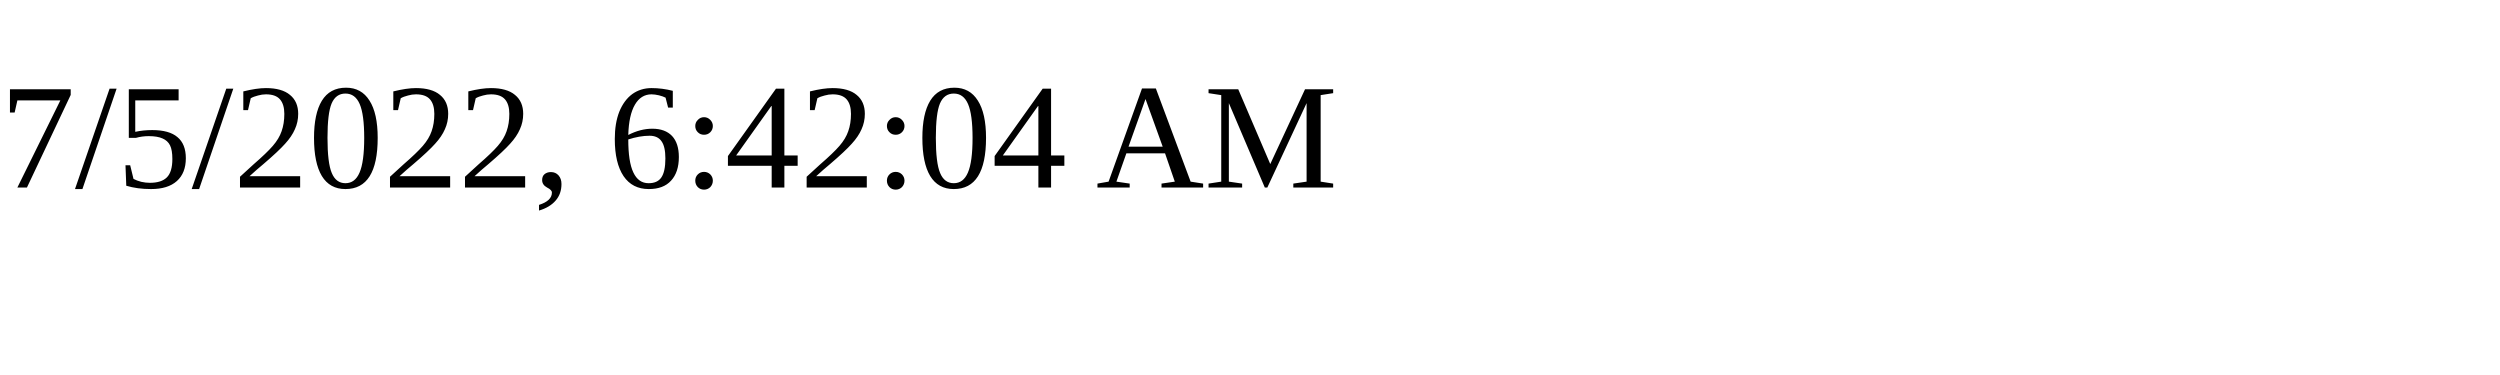
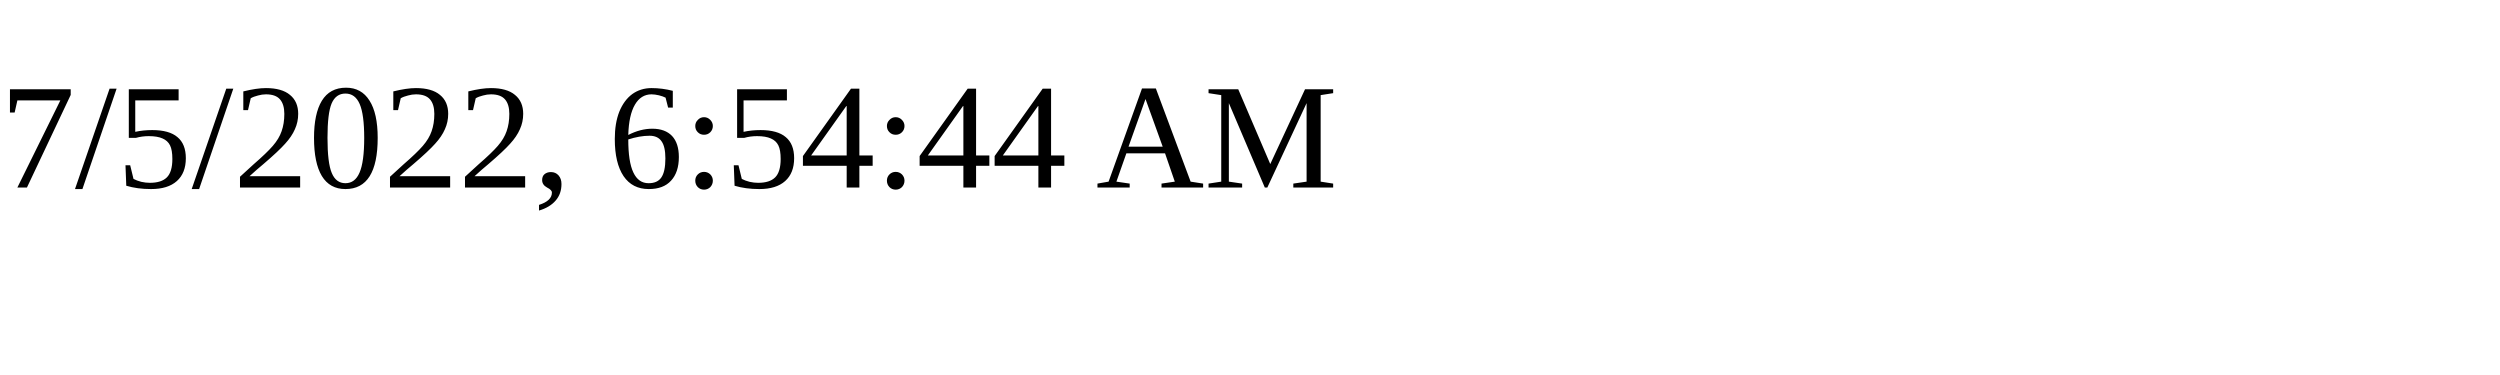
<svg xmlns="http://www.w3.org/2000/svg" height="30" width="200">
-   <text x="0" y="15">7/5/2022, 6:42:04 AM</text>
+   <text x="0" y="15">7/5/2022, 6:54:44 AM</text>
</svg>
